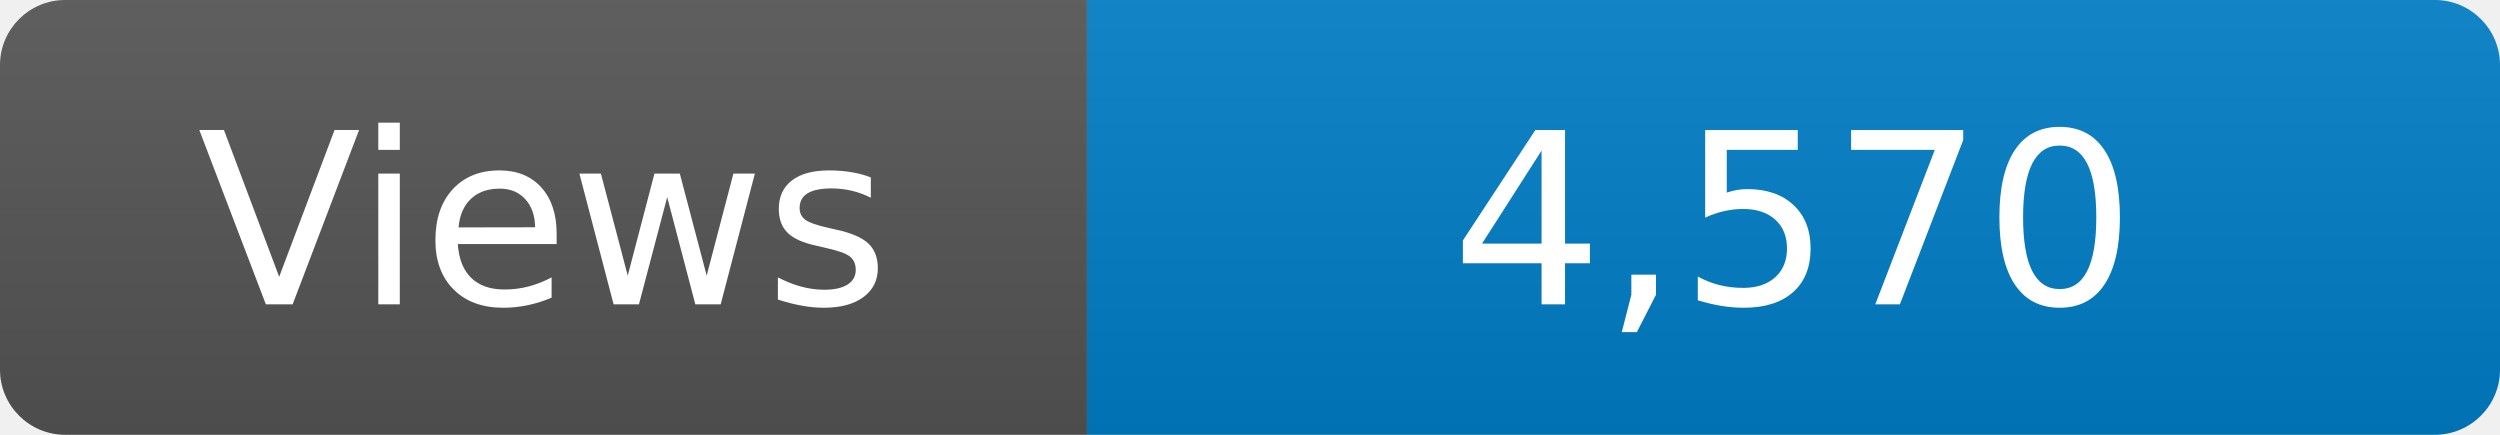
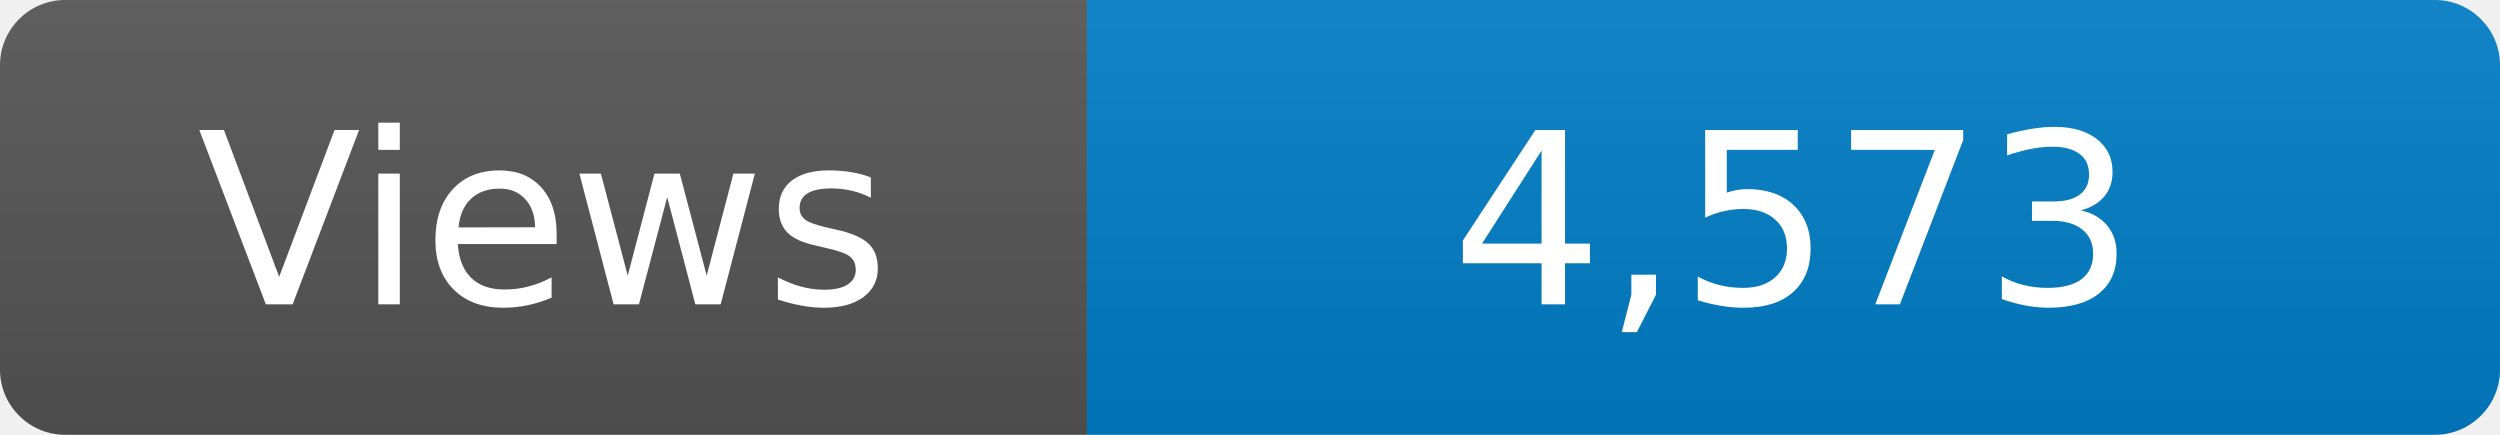
<svg xmlns="http://www.w3.org/2000/svg" width="115" height="20" role="img" aria-label="Maintained?: yes">
  <linearGradient id="s" x2="0" y2="100%">
    <stop offset="0" stop-color="#bbb" stop-opacity=".1" />
    <stop offset="1" stop-opacity=".1" />
  </linearGradient>
  <clipPath id="r">
    <rect width="115" height="20" rx="3" fill="#fff" />
  </clipPath>
  <g clip-path="url(#r)">
    <rect width="50" height="20" fill="#555" />
    <rect x="50" width="160" height="20" fill="#007ec6" />
    <rect width="115" height="20" fill="url(#s)" />
  </g>
  <g fill="#fff" text-anchor="middle" font-family="Verdana,Geneva,DejaVu Sans,sans-serif" font-size="110">
    <text x="250" y="140" transform="scale(.1)" fill="#fff">Views</text>
-     <text x="825" y="140" transform="scale(.1)" fill="#fff">4,570</text>
+     <text x="825" y="140" transform="scale(.1)" fill="#fff">4,573</text>
  </g>
</svg>
